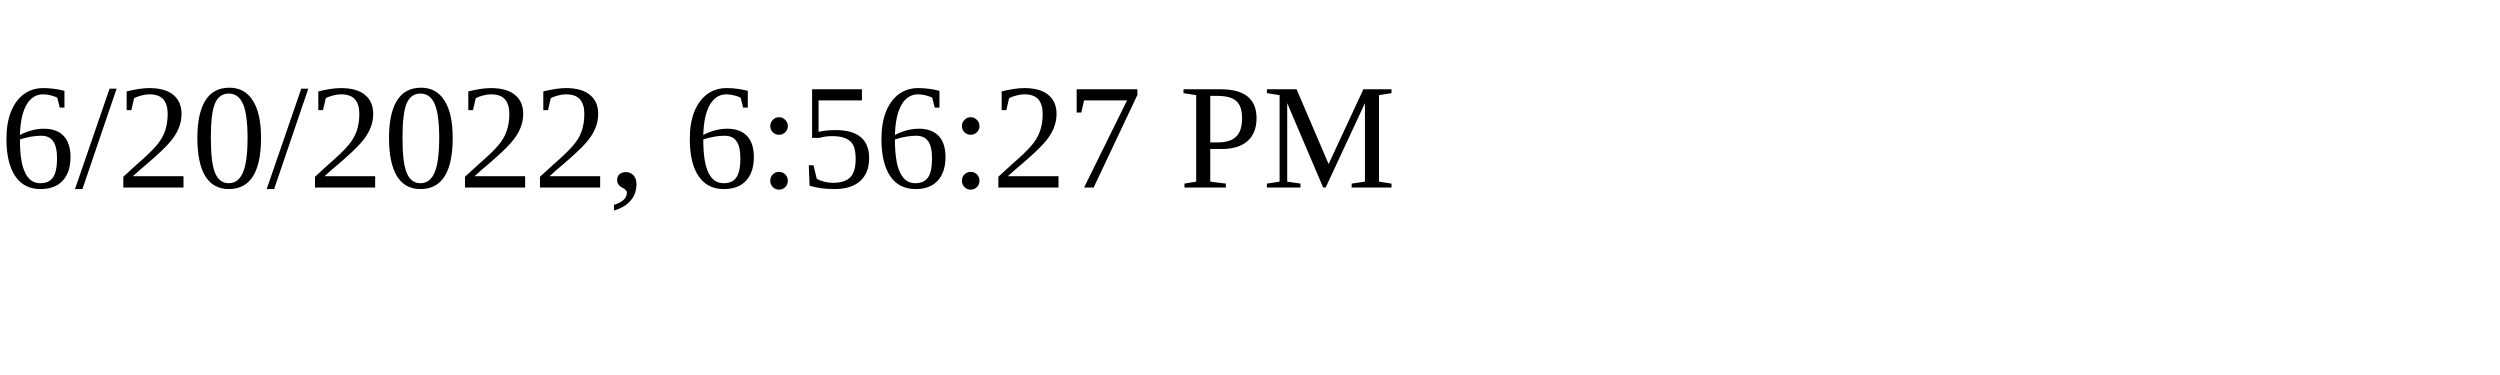
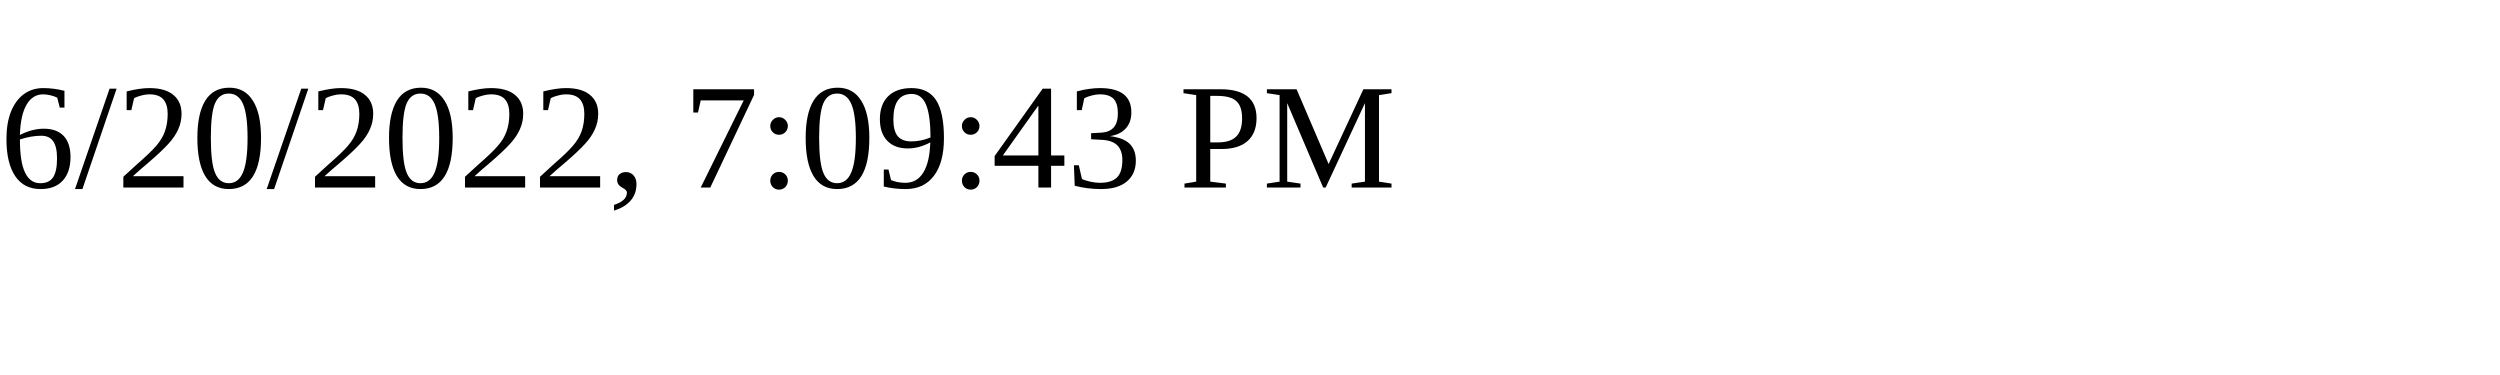
<svg xmlns="http://www.w3.org/2000/svg" height="30" width="200">
-   <text x="0" y="15">6/20/2022, 6:56:27 PM</text>
+   <text x="0" y="15">6/20/2022, 7:09:43 PM</text>
</svg>
